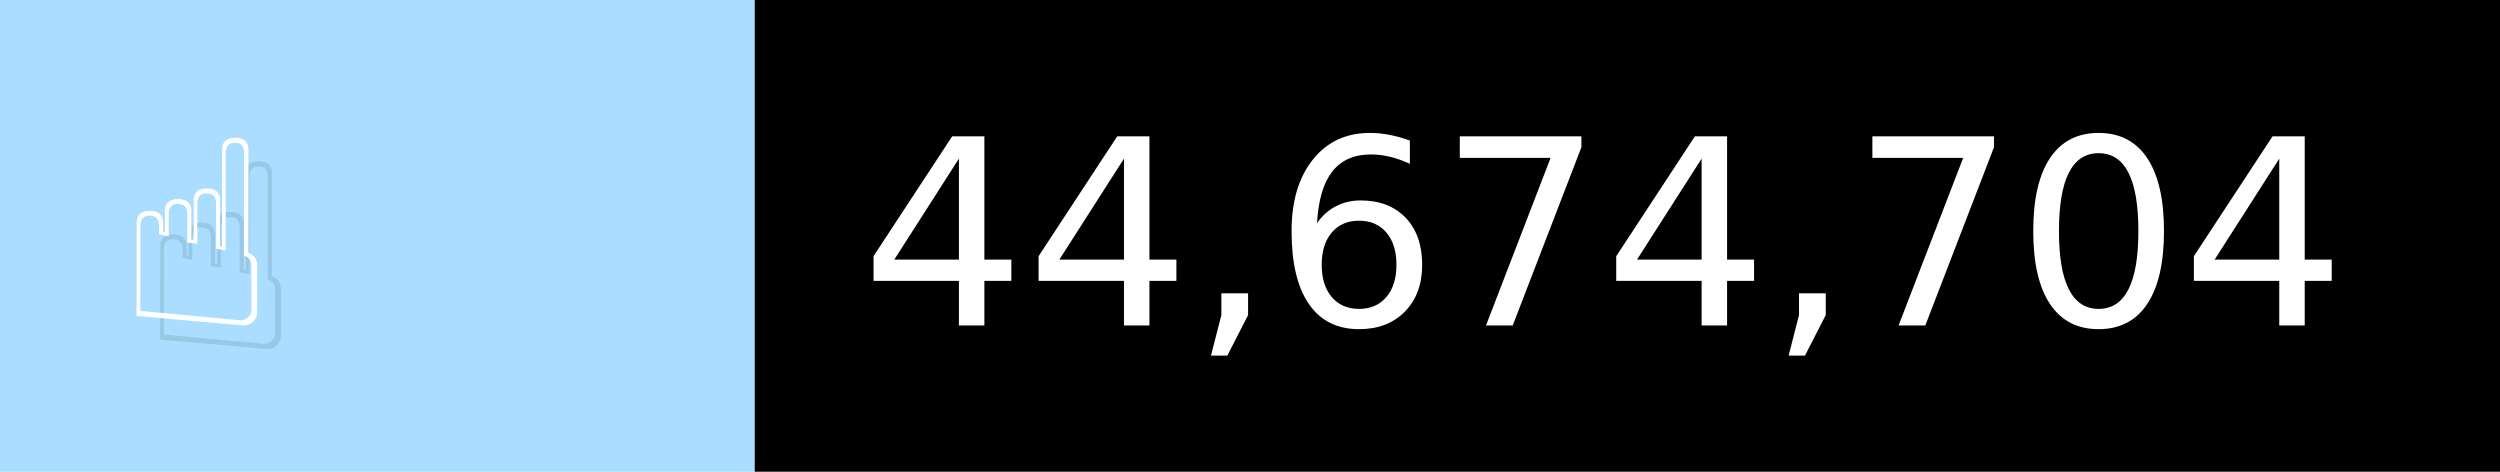
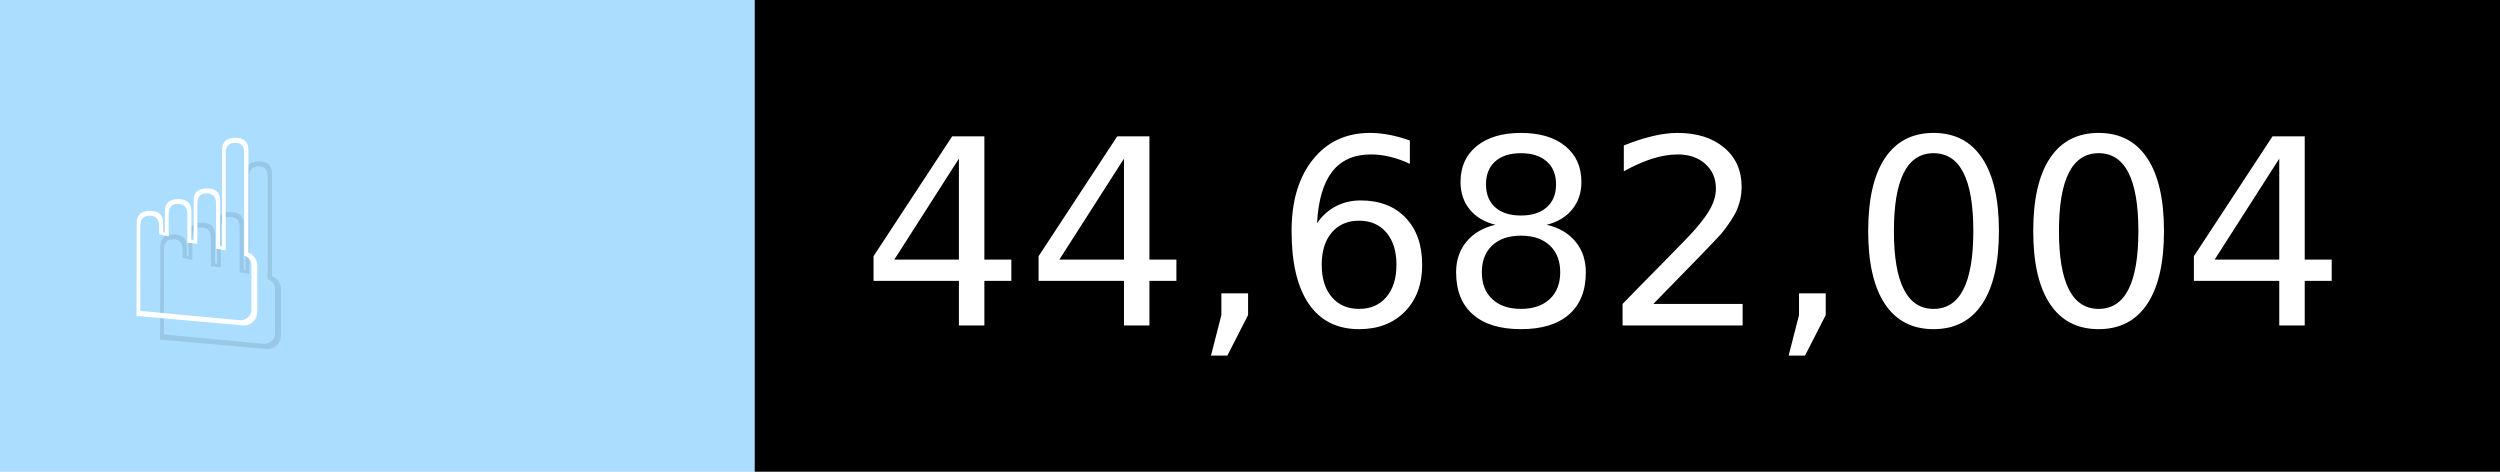
- <svg xmlns="http://www.w3.org/2000/svg" width="106" height="20" viewBox="0 0 1060 200" role="img" aria-label="☝️: 44,674,704">
+ <svg xmlns="http://www.w3.org/2000/svg" width="106" height="20" viewBox="0 0 1060 200" role="img" aria-label="☝️: 44,682,004">
  <g>
    <rect fill="#ADF" width="320" height="200" />
    <rect fill="##f78" x="320" width="740" height="200" />
  </g>
  <g aria-hidden="true" fill="#fff" text-anchor="start" font-family="Verdana,DejaVu Sans,sans-serif" font-size="110">
    <text x="60" y="148" textLength="220" fill="#000" opacity="0.1">☝️</text>
    <text x="50" y="138" textLength="220">☝️</text>
-     <text x="375" y="148" textLength="640" fill="#000" opacity="0.1">44,674,704</text>
-     <text x="365" y="138" textLength="640">44,674,704</text>
+     <text x="375" y="148" textLength="640" fill="#000" opacity="0.1">44,682,004</text>
+     <text x="365" y="138" textLength="640">44,682,004</text>
  </g>
</svg>
